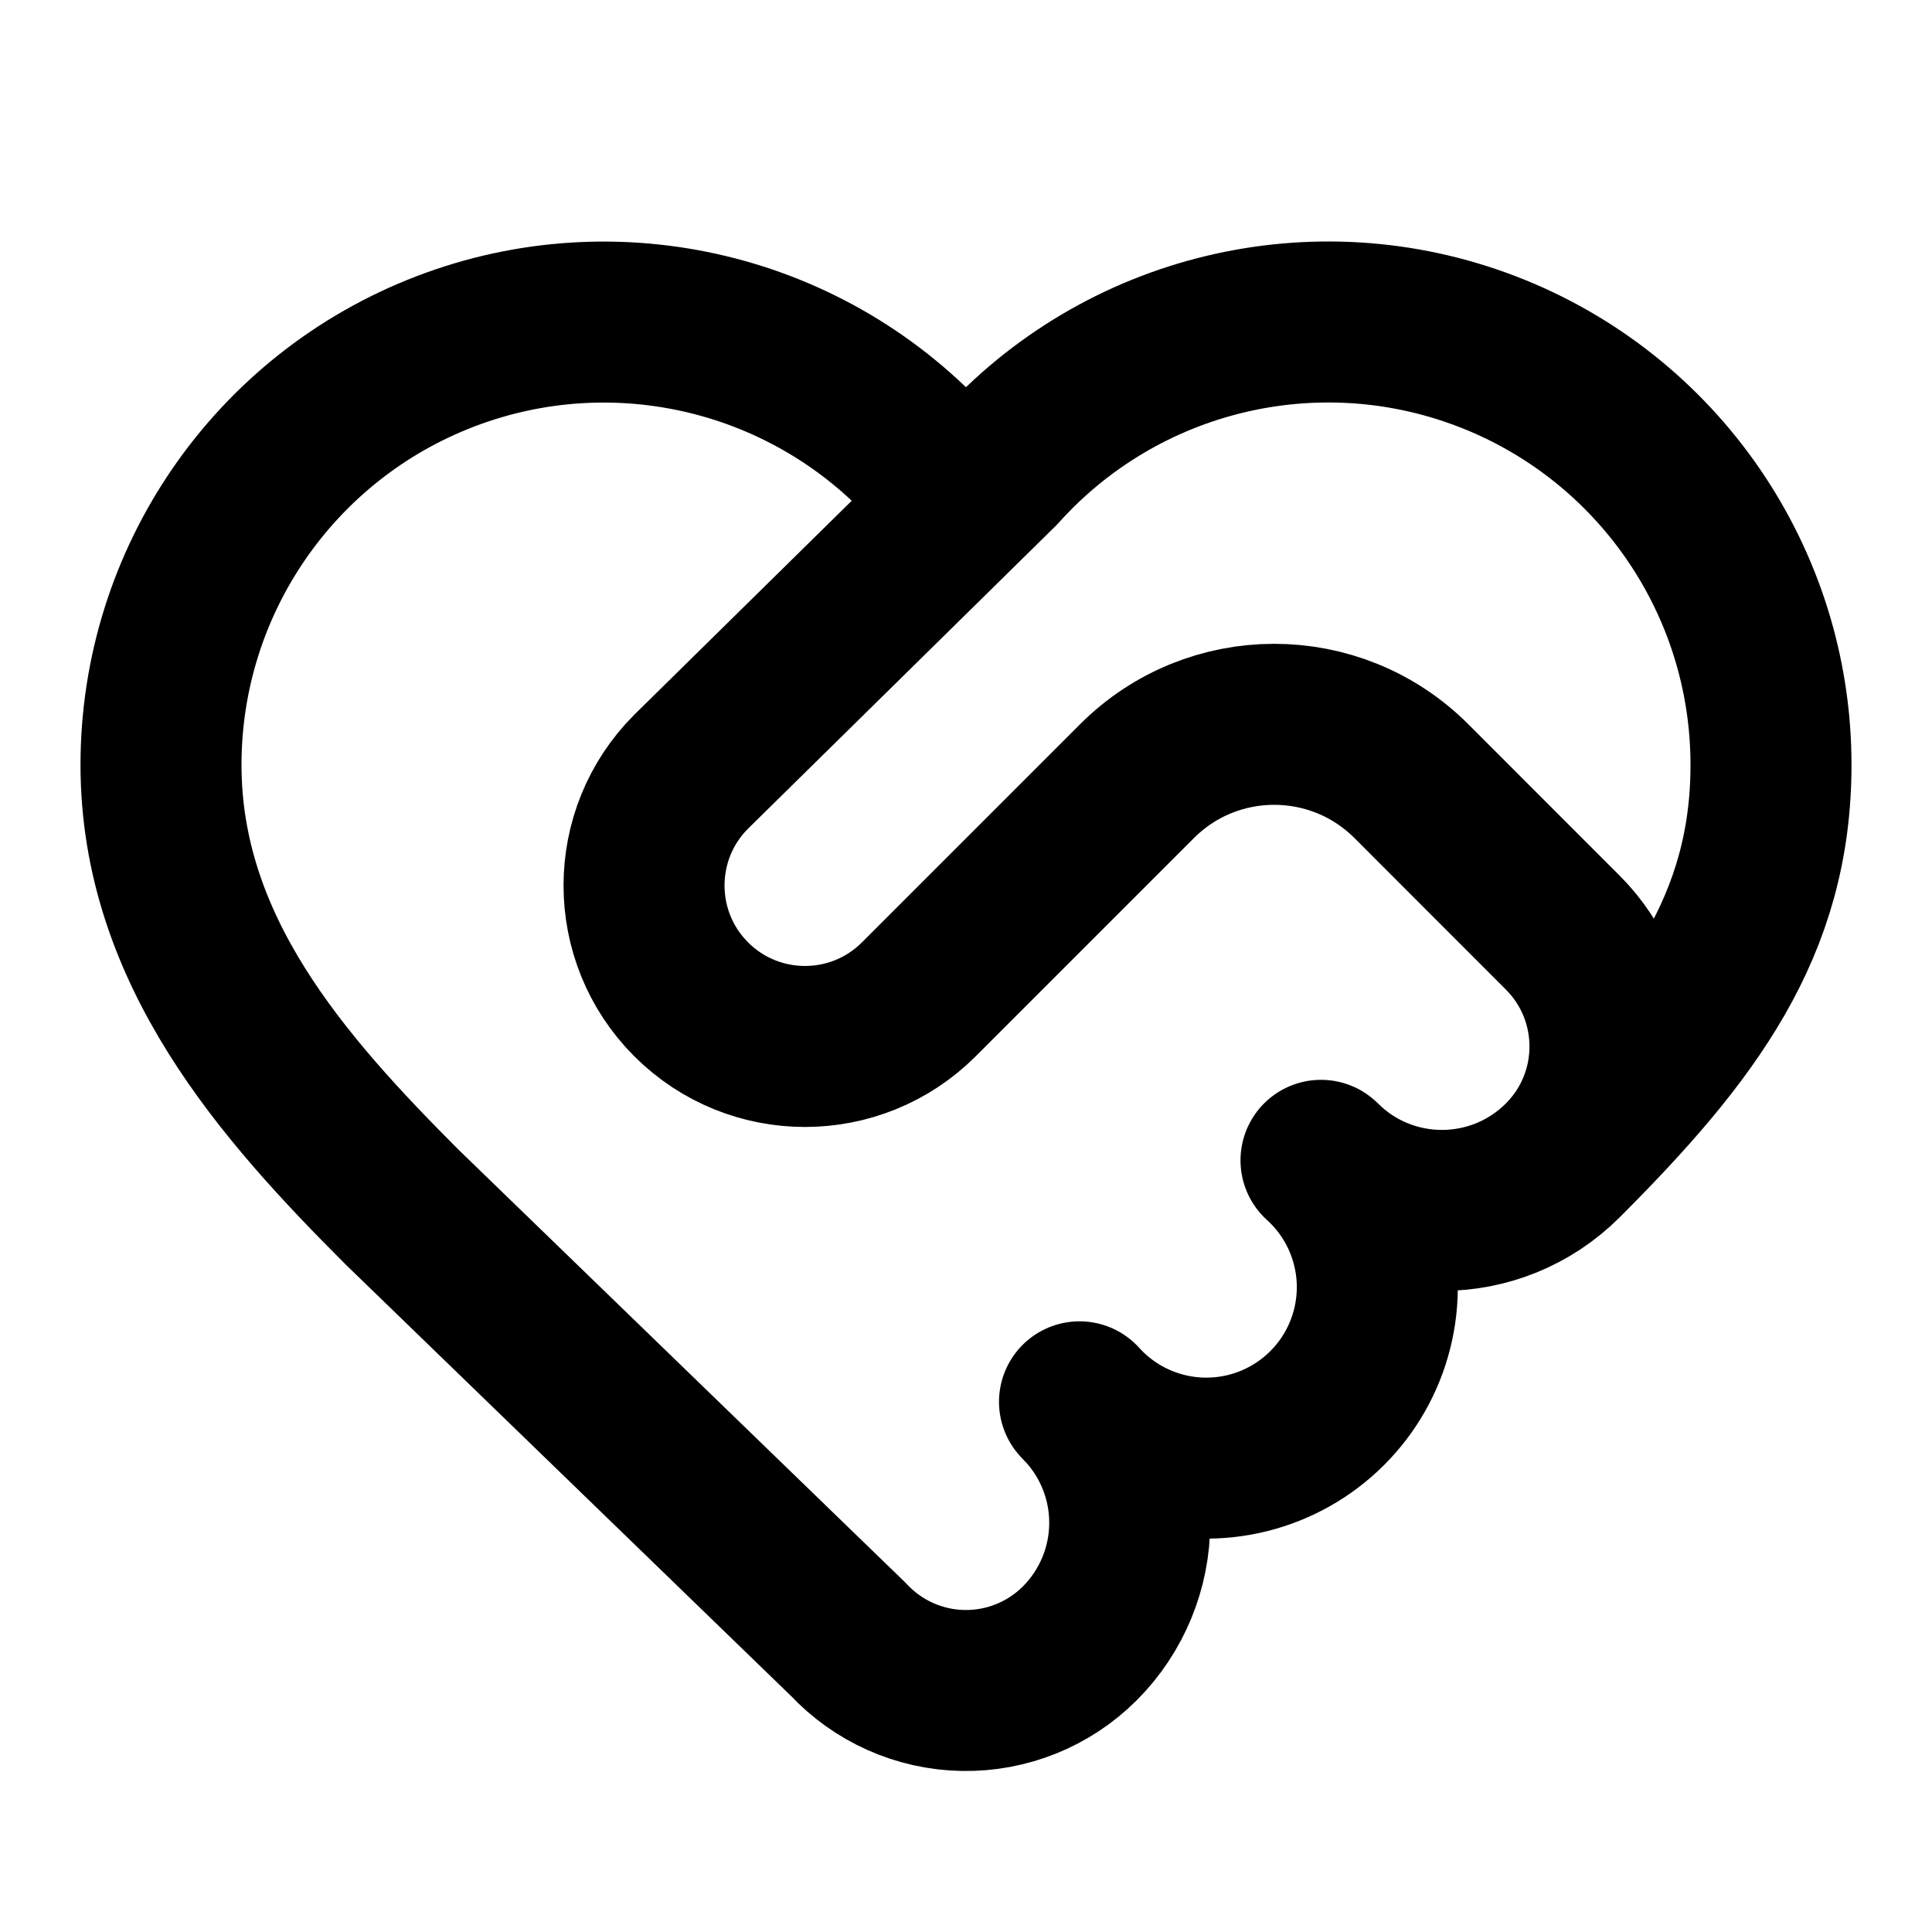
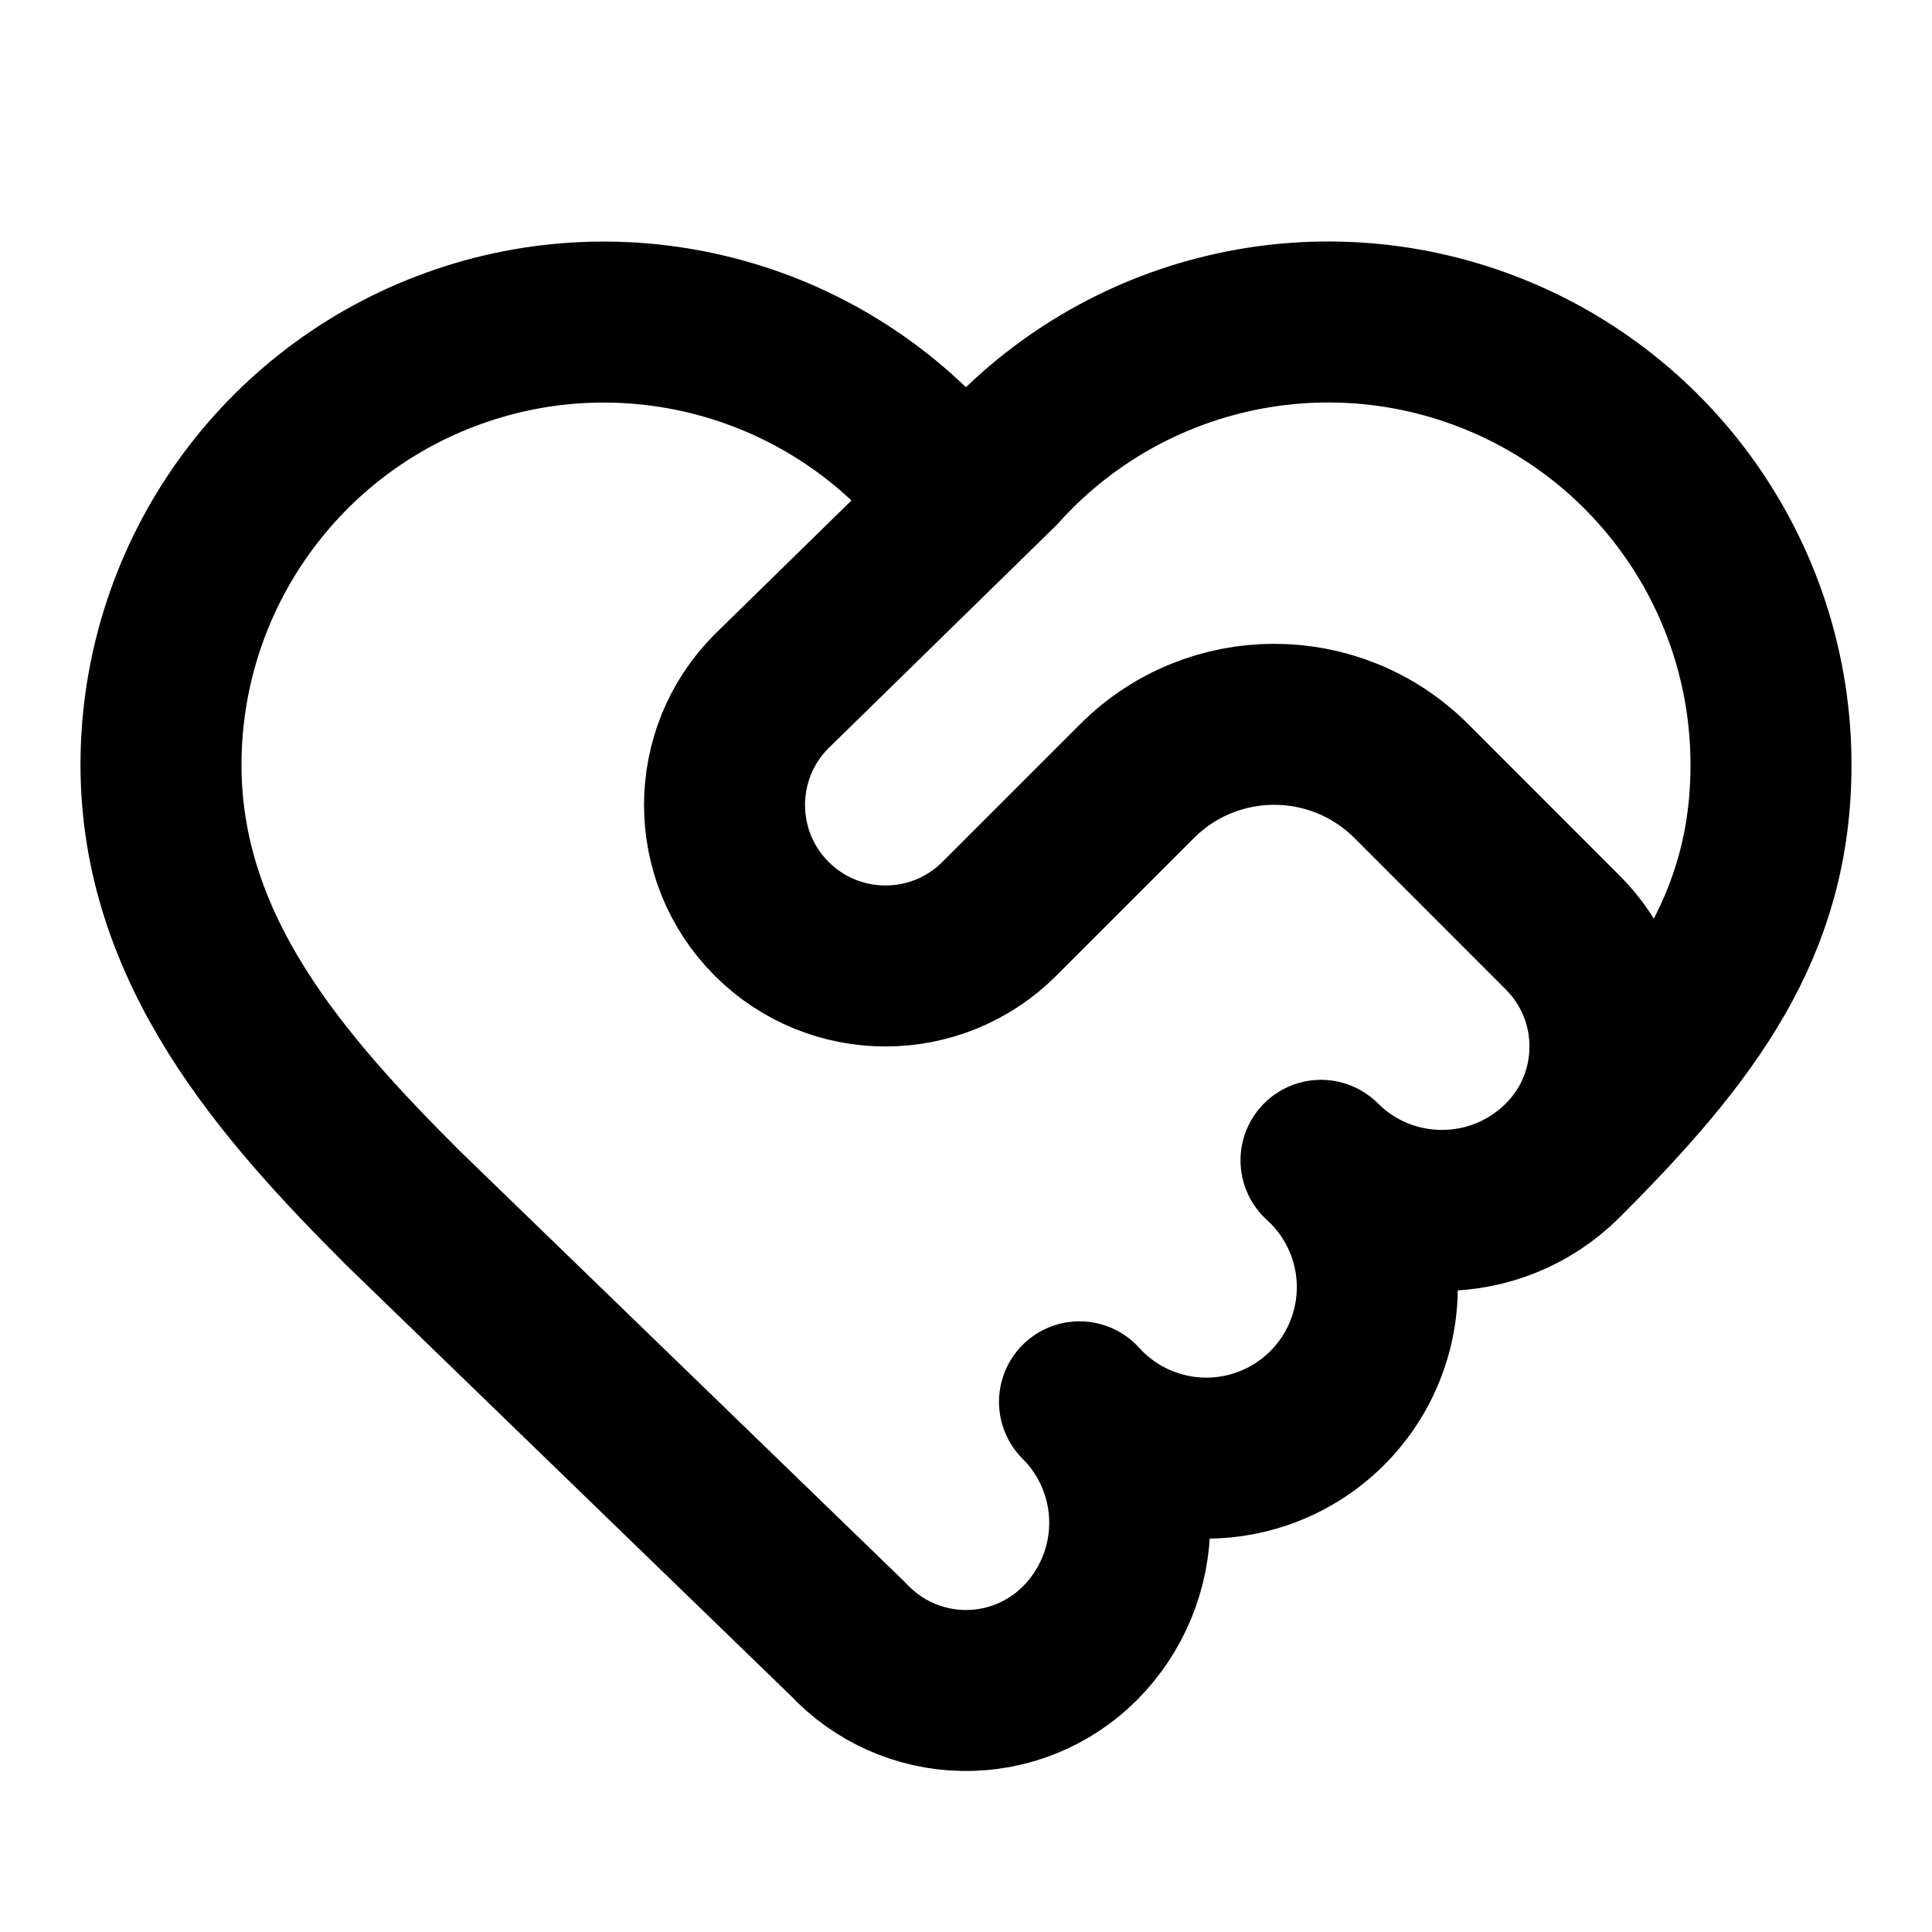
<svg xmlns="http://www.w3.org/2000/svg" width="24" height="24" viewBox="0 0 24 24" fill="none" stroke="currentColor" stroke-width="2" stroke-linecap="round" stroke-linejoin="round">
-   <path d="M12.409 5.824a.6.6 0 0 1-.818.001A5.5 5.5 0 0 0 2 9.5c0 2.3 1.5 4 3 5.5l5.535 5.362a2 2 0 0 0 2.879.052 2.12 2.12 0 0 0-.004-3 2.124 2.124 0 1 0 3-3 2.124 2.124 0 0 0 3.004 0 2 2 0 0 0 0-2.828l-1.881-1.882a2.41 2.41 0 0 0-3.409 0l-2.71 2.71a2 2 0 0 1-2.828 0 2 2 0 0 1 0-2.828zA5.5 5.5 0 0 1 22 9.5c0 2-1 3.328-2.586 4.914" />
+   <path d="M19.414 14.414C21 12.828 22 11.5 22 9.5a5.5 5.5 0 0 0-9.591-3.676.6.6 0 0 1-.818.001A5.5 5.5 0 0 0 2 9.5c0 2.3 1.5 4 3 5.5l5.535 5.362a2 2 0 0 0 2.879.052 2.12 2.12 0 0 0-.004-3 2.124 2.124 0 1 0 3-3 2.124 2.124 0 0 0 3.004 0 2 2 0 0 0 0-2.828l-1.881-1.882a2.41 2.41 0 0 0-3.409 0l-1.71 1.71a2 2 0 0 1-2.828 0 2 2 0 0 1 0-2.828l2.823-2.762" />
</svg>
